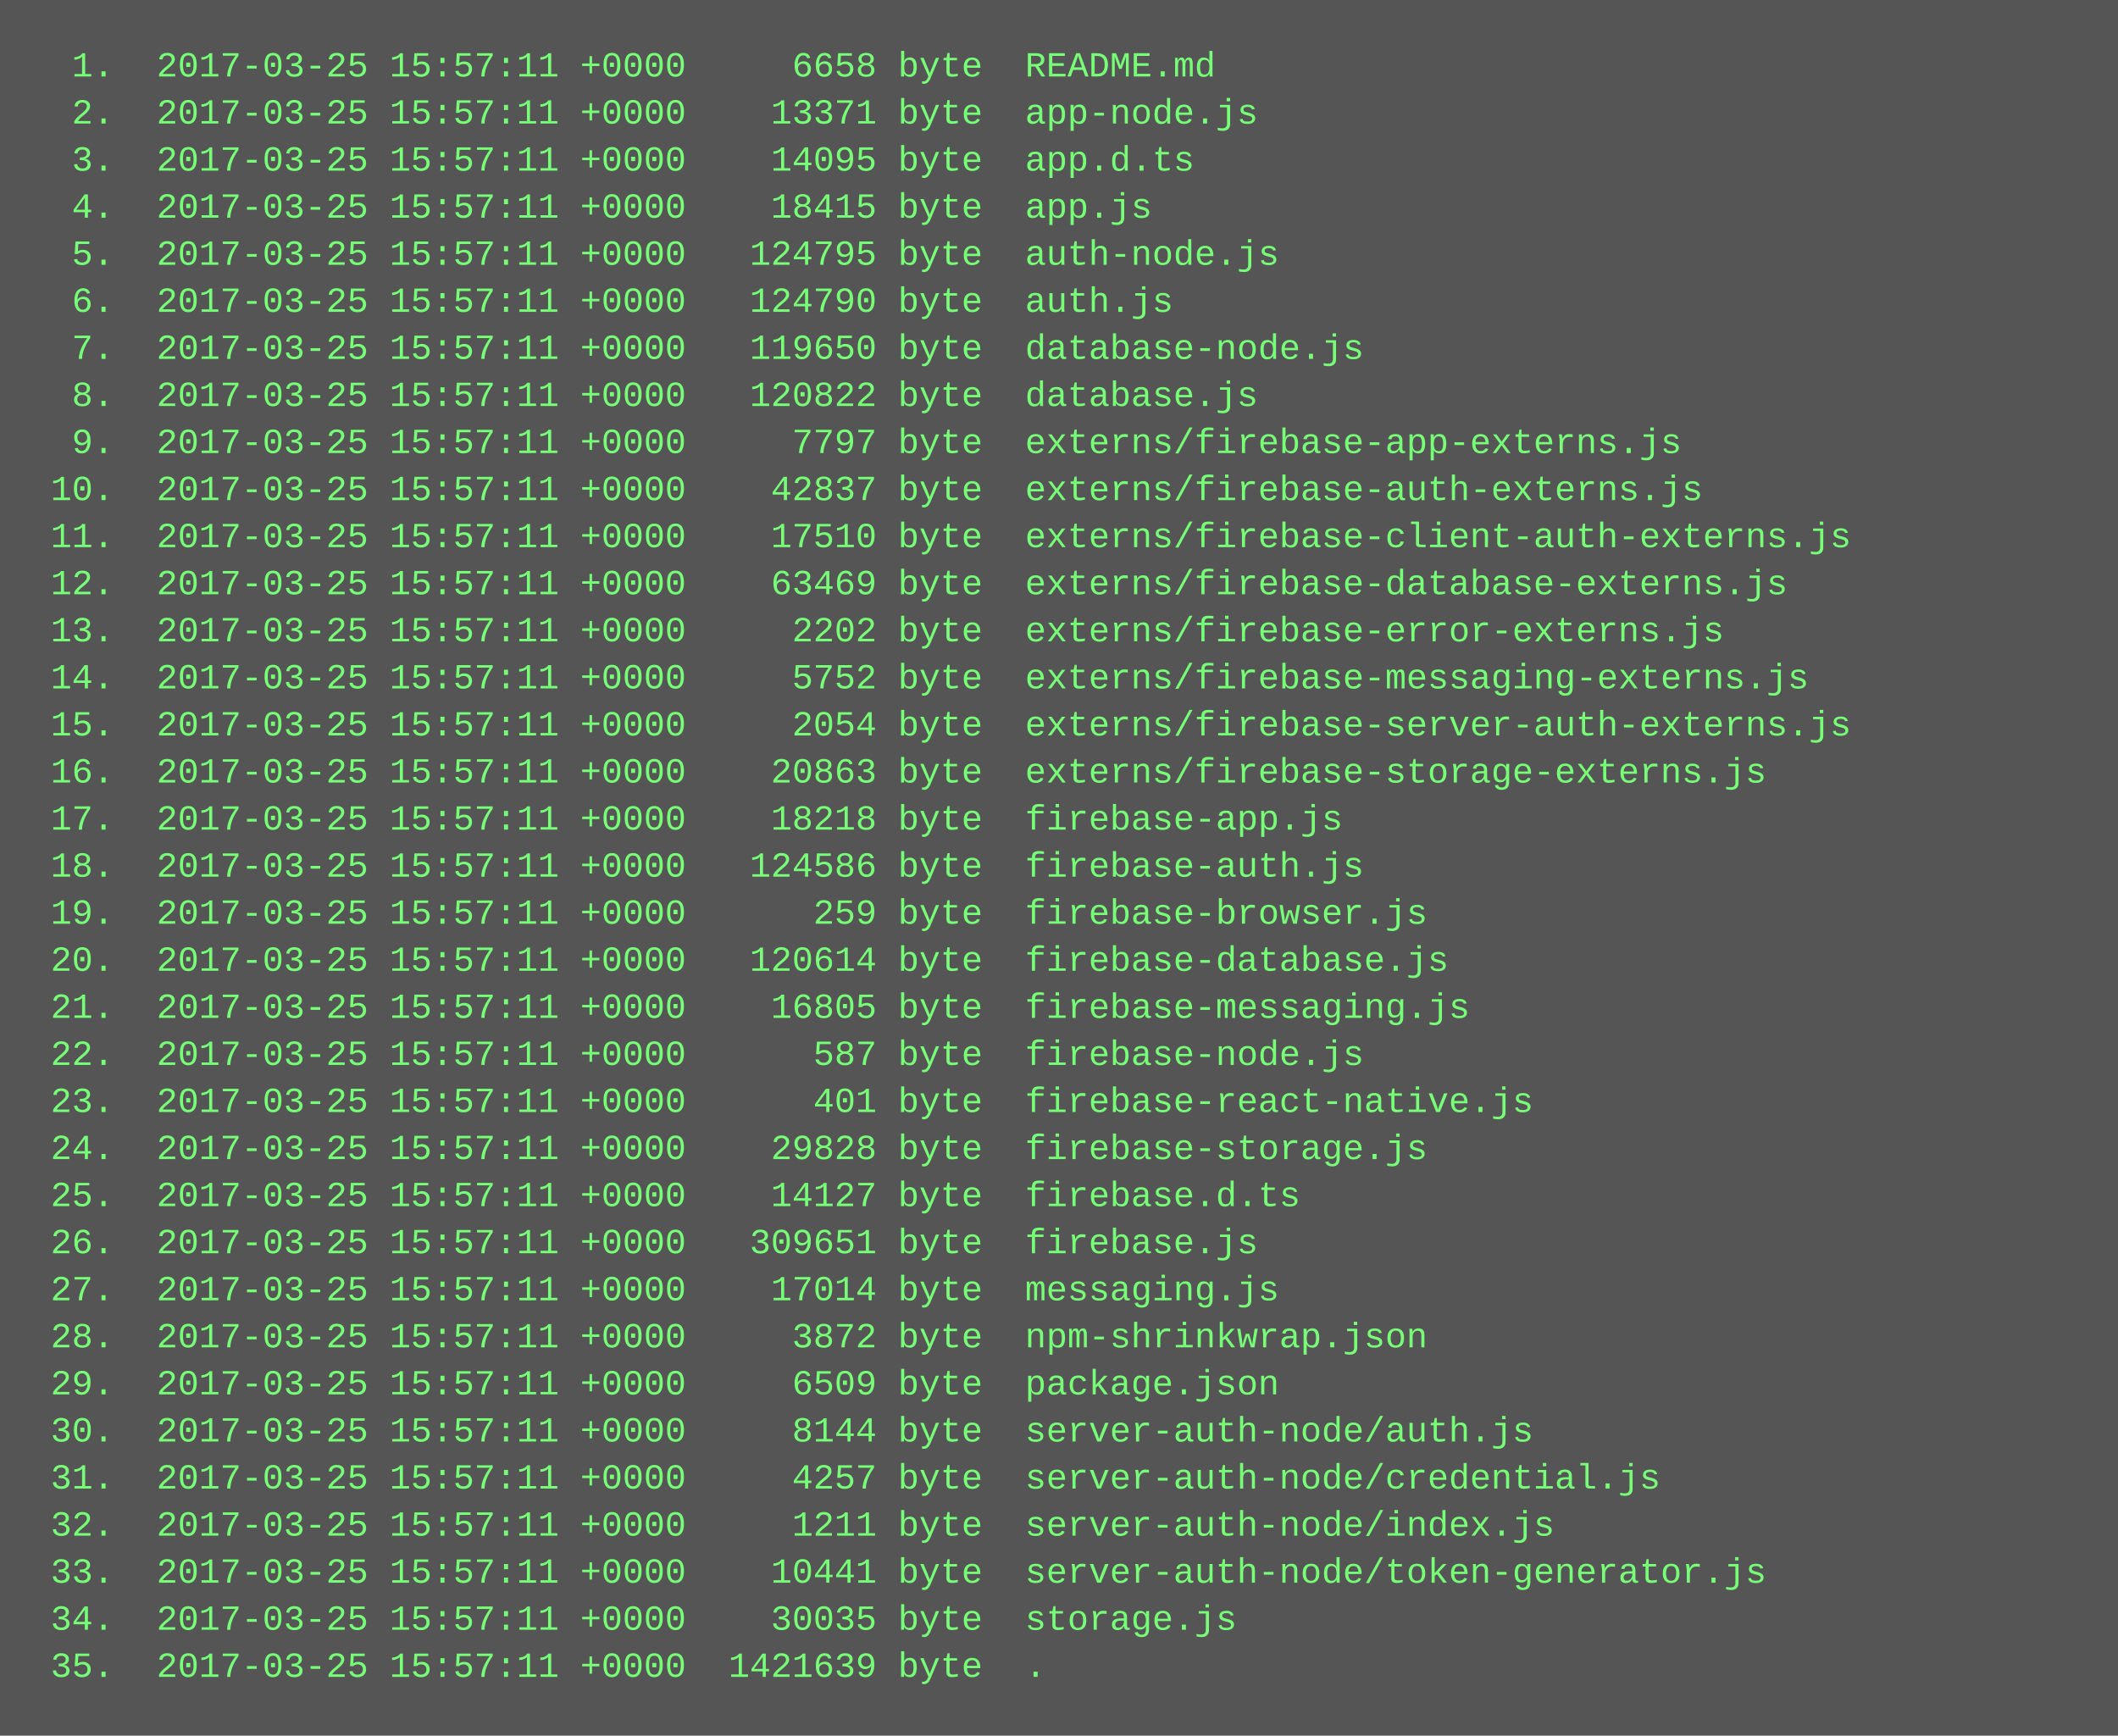
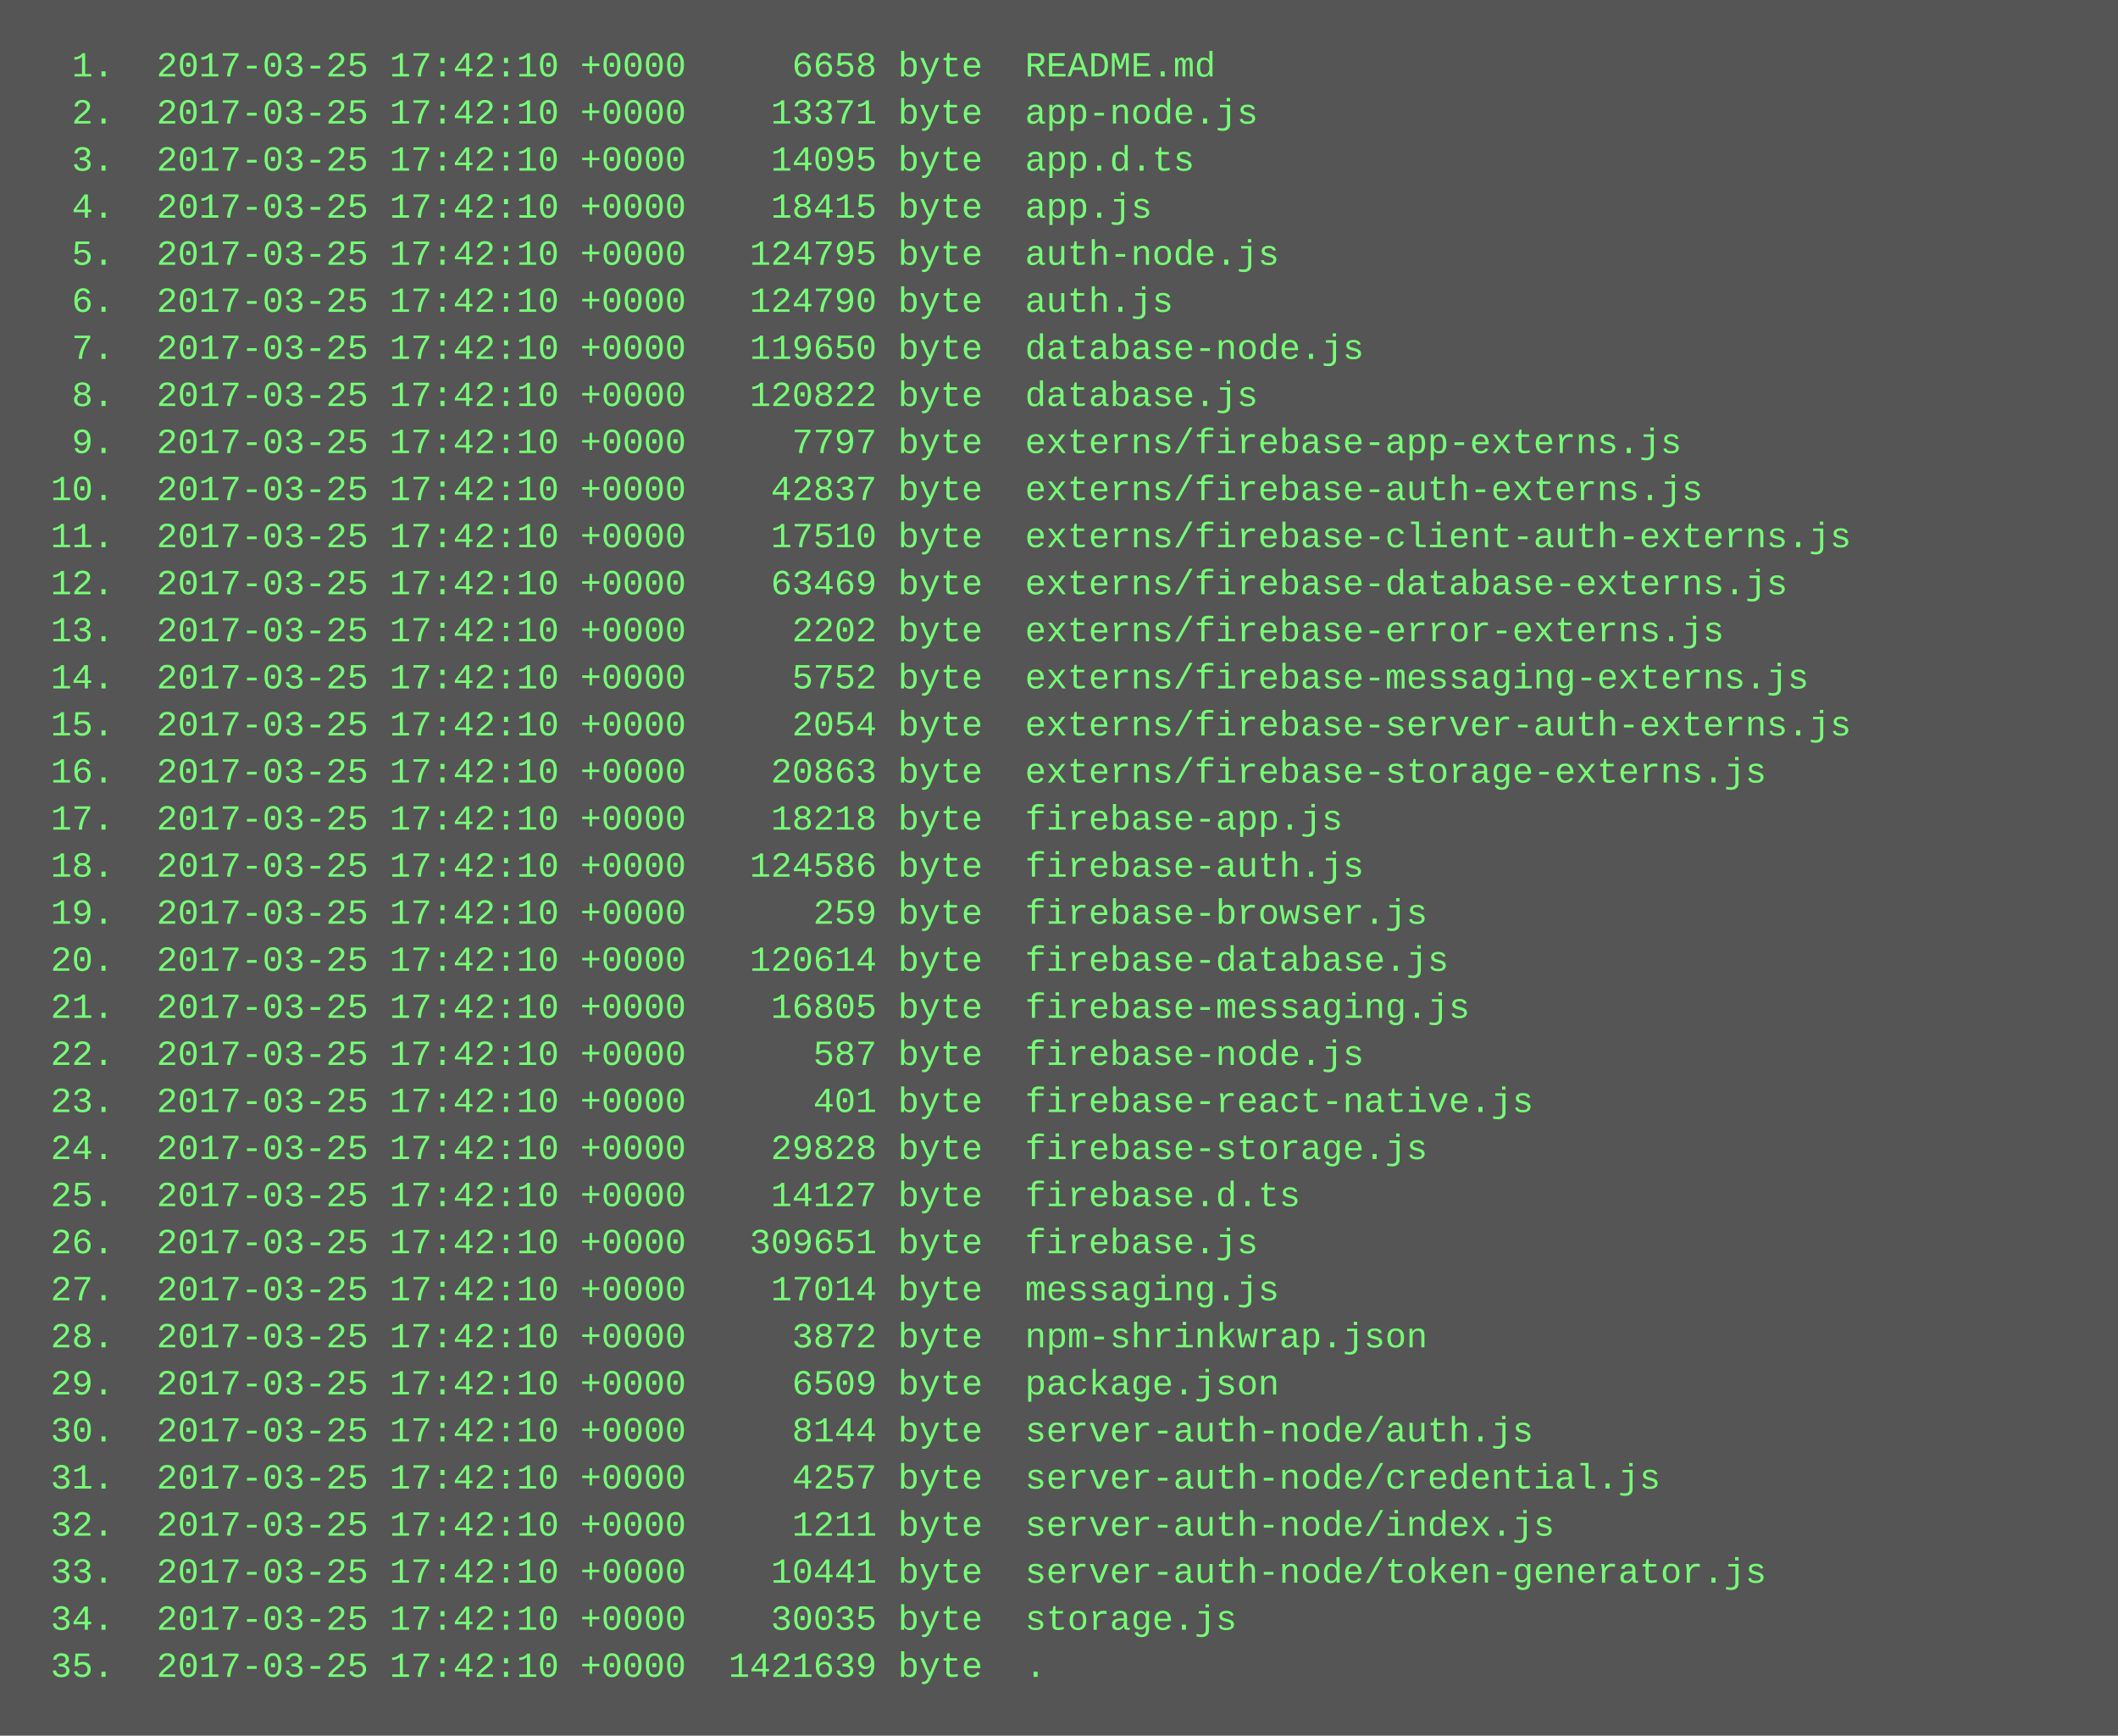
<svg xmlns="http://www.w3.org/2000/svg" height="590" width="720">
  <rect height="590" fill="#555" width="720" />
  <text fill="#7f7" font-family="Courier New" font-size="12" xml:space="preserve">
-     <tspan x="10" y="26">  1.  2017-03-25 15:57:11 +0000     6658 byte  README.md</tspan>
-     <tspan x="10" y="42">  2.  2017-03-25 15:57:11 +0000    13371 byte  app-node.js</tspan>
-     <tspan x="10" y="58">  3.  2017-03-25 15:57:11 +0000    14095 byte  app.d.ts</tspan>
-     <tspan x="10" y="74">  4.  2017-03-25 15:57:11 +0000    18415 byte  app.js</tspan>
-     <tspan x="10" y="90">  5.  2017-03-25 15:57:11 +0000   124795 byte  auth-node.js</tspan>
-     <tspan x="10" y="106">  6.  2017-03-25 15:57:11 +0000   124790 byte  auth.js</tspan>
-     <tspan x="10" y="122">  7.  2017-03-25 15:57:11 +0000   119650 byte  database-node.js</tspan>
-     <tspan x="10" y="138">  8.  2017-03-25 15:57:11 +0000   120822 byte  database.js</tspan>
-     <tspan x="10" y="154">  9.  2017-03-25 15:57:11 +0000     7797 byte  externs/firebase-app-externs.js</tspan>
-     <tspan x="10" y="170"> 10.  2017-03-25 15:57:11 +0000    42837 byte  externs/firebase-auth-externs.js</tspan>
-     <tspan x="10" y="186"> 11.  2017-03-25 15:57:11 +0000    17510 byte  externs/firebase-client-auth-externs.js</tspan>
-     <tspan x="10" y="202"> 12.  2017-03-25 15:57:11 +0000    63469 byte  externs/firebase-database-externs.js</tspan>
-     <tspan x="10" y="218"> 13.  2017-03-25 15:57:11 +0000     2202 byte  externs/firebase-error-externs.js</tspan>
-     <tspan x="10" y="234"> 14.  2017-03-25 15:57:11 +0000     5752 byte  externs/firebase-messaging-externs.js</tspan>
-     <tspan x="10" y="250"> 15.  2017-03-25 15:57:11 +0000     2054 byte  externs/firebase-server-auth-externs.js</tspan>
-     <tspan x="10" y="266"> 16.  2017-03-25 15:57:11 +0000    20863 byte  externs/firebase-storage-externs.js</tspan>
-     <tspan x="10" y="282"> 17.  2017-03-25 15:57:11 +0000    18218 byte  firebase-app.js</tspan>
-     <tspan x="10" y="298"> 18.  2017-03-25 15:57:11 +0000   124586 byte  firebase-auth.js</tspan>
-     <tspan x="10" y="314"> 19.  2017-03-25 15:57:11 +0000      259 byte  firebase-browser.js</tspan>
-     <tspan x="10" y="330"> 20.  2017-03-25 15:57:11 +0000   120614 byte  firebase-database.js</tspan>
-     <tspan x="10" y="346"> 21.  2017-03-25 15:57:11 +0000    16805 byte  firebase-messaging.js</tspan>
-     <tspan x="10" y="362"> 22.  2017-03-25 15:57:11 +0000      587 byte  firebase-node.js</tspan>
-     <tspan x="10" y="378"> 23.  2017-03-25 15:57:11 +0000      401 byte  firebase-react-native.js</tspan>
-     <tspan x="10" y="394"> 24.  2017-03-25 15:57:11 +0000    29828 byte  firebase-storage.js</tspan>
-     <tspan x="10" y="410"> 25.  2017-03-25 15:57:11 +0000    14127 byte  firebase.d.ts</tspan>
-     <tspan x="10" y="426"> 26.  2017-03-25 15:57:11 +0000   309651 byte  firebase.js</tspan>
-     <tspan x="10" y="442"> 27.  2017-03-25 15:57:11 +0000    17014 byte  messaging.js</tspan>
-     <tspan x="10" y="458"> 28.  2017-03-25 15:57:11 +0000     3872 byte  npm-shrinkwrap.json</tspan>
-     <tspan x="10" y="474"> 29.  2017-03-25 15:57:11 +0000     6509 byte  package.json</tspan>
-     <tspan x="10" y="490"> 30.  2017-03-25 15:57:11 +0000     8144 byte  server-auth-node/auth.js</tspan>
-     <tspan x="10" y="506"> 31.  2017-03-25 15:57:11 +0000     4257 byte  server-auth-node/credential.js</tspan>
-     <tspan x="10" y="522"> 32.  2017-03-25 15:57:11 +0000     1211 byte  server-auth-node/index.js</tspan>
-     <tspan x="10" y="538"> 33.  2017-03-25 15:57:11 +0000    10441 byte  server-auth-node/token-generator.js</tspan>
-     <tspan x="10" y="554"> 34.  2017-03-25 15:57:11 +0000    30035 byte  storage.js</tspan>
-     <tspan x="10" y="570"> 35.  2017-03-25 15:57:11 +0000  1421639 byte  .</tspan>
+     <tspan x="10" y="26">  1.  2017-03-25 17:42:10 +0000     6658 byte  README.md</tspan>
+     <tspan x="10" y="42">  2.  2017-03-25 17:42:10 +0000    13371 byte  app-node.js</tspan>
+     <tspan x="10" y="58">  3.  2017-03-25 17:42:10 +0000    14095 byte  app.d.ts</tspan>
+     <tspan x="10" y="74">  4.  2017-03-25 17:42:10 +0000    18415 byte  app.js</tspan>
+     <tspan x="10" y="90">  5.  2017-03-25 17:42:10 +0000   124795 byte  auth-node.js</tspan>
+     <tspan x="10" y="106">  6.  2017-03-25 17:42:10 +0000   124790 byte  auth.js</tspan>
+     <tspan x="10" y="122">  7.  2017-03-25 17:42:10 +0000   119650 byte  database-node.js</tspan>
+     <tspan x="10" y="138">  8.  2017-03-25 17:42:10 +0000   120822 byte  database.js</tspan>
+     <tspan x="10" y="154">  9.  2017-03-25 17:42:10 +0000     7797 byte  externs/firebase-app-externs.js</tspan>
+     <tspan x="10" y="170"> 10.  2017-03-25 17:42:10 +0000    42837 byte  externs/firebase-auth-externs.js</tspan>
+     <tspan x="10" y="186"> 11.  2017-03-25 17:42:10 +0000    17510 byte  externs/firebase-client-auth-externs.js</tspan>
+     <tspan x="10" y="202"> 12.  2017-03-25 17:42:10 +0000    63469 byte  externs/firebase-database-externs.js</tspan>
+     <tspan x="10" y="218"> 13.  2017-03-25 17:42:10 +0000     2202 byte  externs/firebase-error-externs.js</tspan>
+     <tspan x="10" y="234"> 14.  2017-03-25 17:42:10 +0000     5752 byte  externs/firebase-messaging-externs.js</tspan>
+     <tspan x="10" y="250"> 15.  2017-03-25 17:42:10 +0000     2054 byte  externs/firebase-server-auth-externs.js</tspan>
+     <tspan x="10" y="266"> 16.  2017-03-25 17:42:10 +0000    20863 byte  externs/firebase-storage-externs.js</tspan>
+     <tspan x="10" y="282"> 17.  2017-03-25 17:42:10 +0000    18218 byte  firebase-app.js</tspan>
+     <tspan x="10" y="298"> 18.  2017-03-25 17:42:10 +0000   124586 byte  firebase-auth.js</tspan>
+     <tspan x="10" y="314"> 19.  2017-03-25 17:42:10 +0000      259 byte  firebase-browser.js</tspan>
+     <tspan x="10" y="330"> 20.  2017-03-25 17:42:10 +0000   120614 byte  firebase-database.js</tspan>
+     <tspan x="10" y="346"> 21.  2017-03-25 17:42:10 +0000    16805 byte  firebase-messaging.js</tspan>
+     <tspan x="10" y="362"> 22.  2017-03-25 17:42:10 +0000      587 byte  firebase-node.js</tspan>
+     <tspan x="10" y="378"> 23.  2017-03-25 17:42:10 +0000      401 byte  firebase-react-native.js</tspan>
+     <tspan x="10" y="394"> 24.  2017-03-25 17:42:10 +0000    29828 byte  firebase-storage.js</tspan>
+     <tspan x="10" y="410"> 25.  2017-03-25 17:42:10 +0000    14127 byte  firebase.d.ts</tspan>
+     <tspan x="10" y="426"> 26.  2017-03-25 17:42:10 +0000   309651 byte  firebase.js</tspan>
+     <tspan x="10" y="442"> 27.  2017-03-25 17:42:10 +0000    17014 byte  messaging.js</tspan>
+     <tspan x="10" y="458"> 28.  2017-03-25 17:42:10 +0000     3872 byte  npm-shrinkwrap.json</tspan>
+     <tspan x="10" y="474"> 29.  2017-03-25 17:42:10 +0000     6509 byte  package.json</tspan>
+     <tspan x="10" y="490"> 30.  2017-03-25 17:42:10 +0000     8144 byte  server-auth-node/auth.js</tspan>
+     <tspan x="10" y="506"> 31.  2017-03-25 17:42:10 +0000     4257 byte  server-auth-node/credential.js</tspan>
+     <tspan x="10" y="522"> 32.  2017-03-25 17:42:10 +0000     1211 byte  server-auth-node/index.js</tspan>
+     <tspan x="10" y="538"> 33.  2017-03-25 17:42:10 +0000    10441 byte  server-auth-node/token-generator.js</tspan>
+     <tspan x="10" y="554"> 34.  2017-03-25 17:42:10 +0000    30035 byte  storage.js</tspan>
+     <tspan x="10" y="570"> 35.  2017-03-25 17:42:10 +0000  1421639 byte  .</tspan>
  </text>
</svg>
